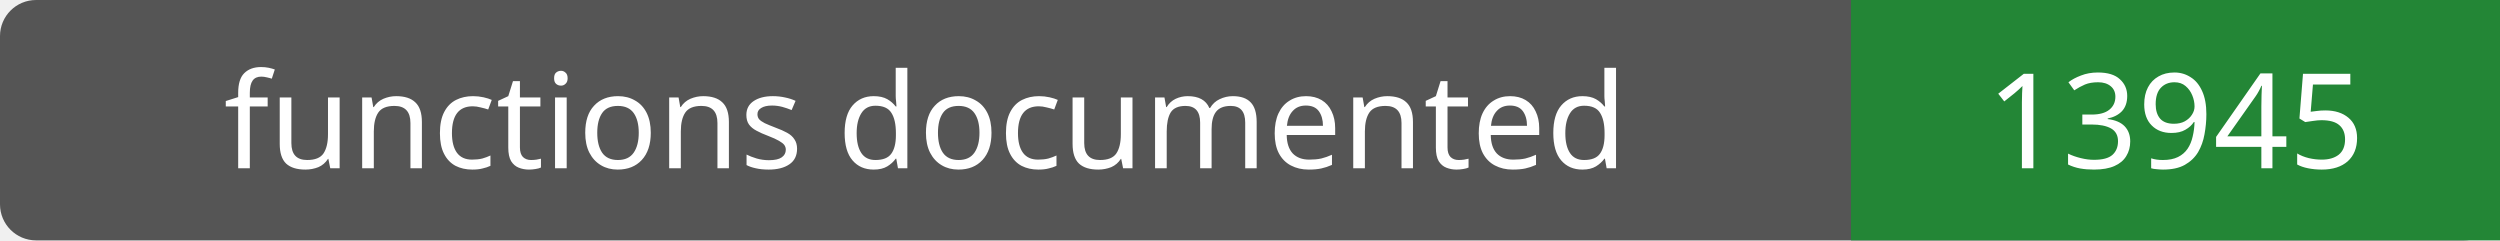
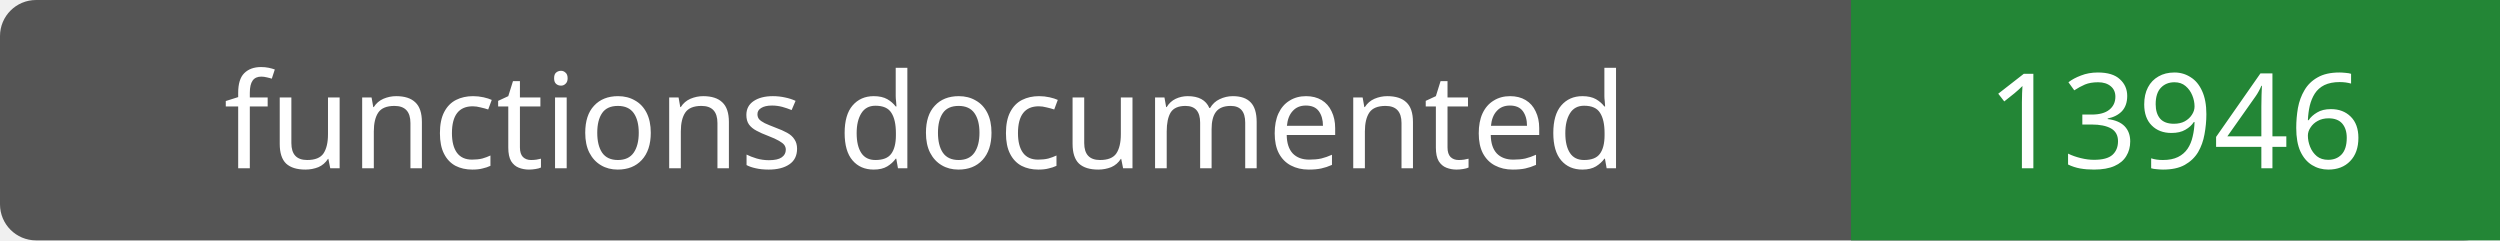
- <svg xmlns="http://www.w3.org/2000/svg" width="208" height="20" role="img" aria-label="functions documented: 13945">
+ <svg xmlns="http://www.w3.org/2000/svg" width="208" height="20" role="img" aria-label="functions documented: 13946">
  <rect width="208" height="20" rx="3" fill="#555" />
  <path fill="#238636" d="M154 0h54v20H154z" />
  <g fill="#fff" text-anchor="middle" font-family="Verdana,sans-serif" font-size="11">
    <text x="77.0" y="14">functions documented</text>
-     <text x="181.0" y="14">13945</text>
+     <text x="181.0" y="14">13946</text>
  </g>
</svg>
